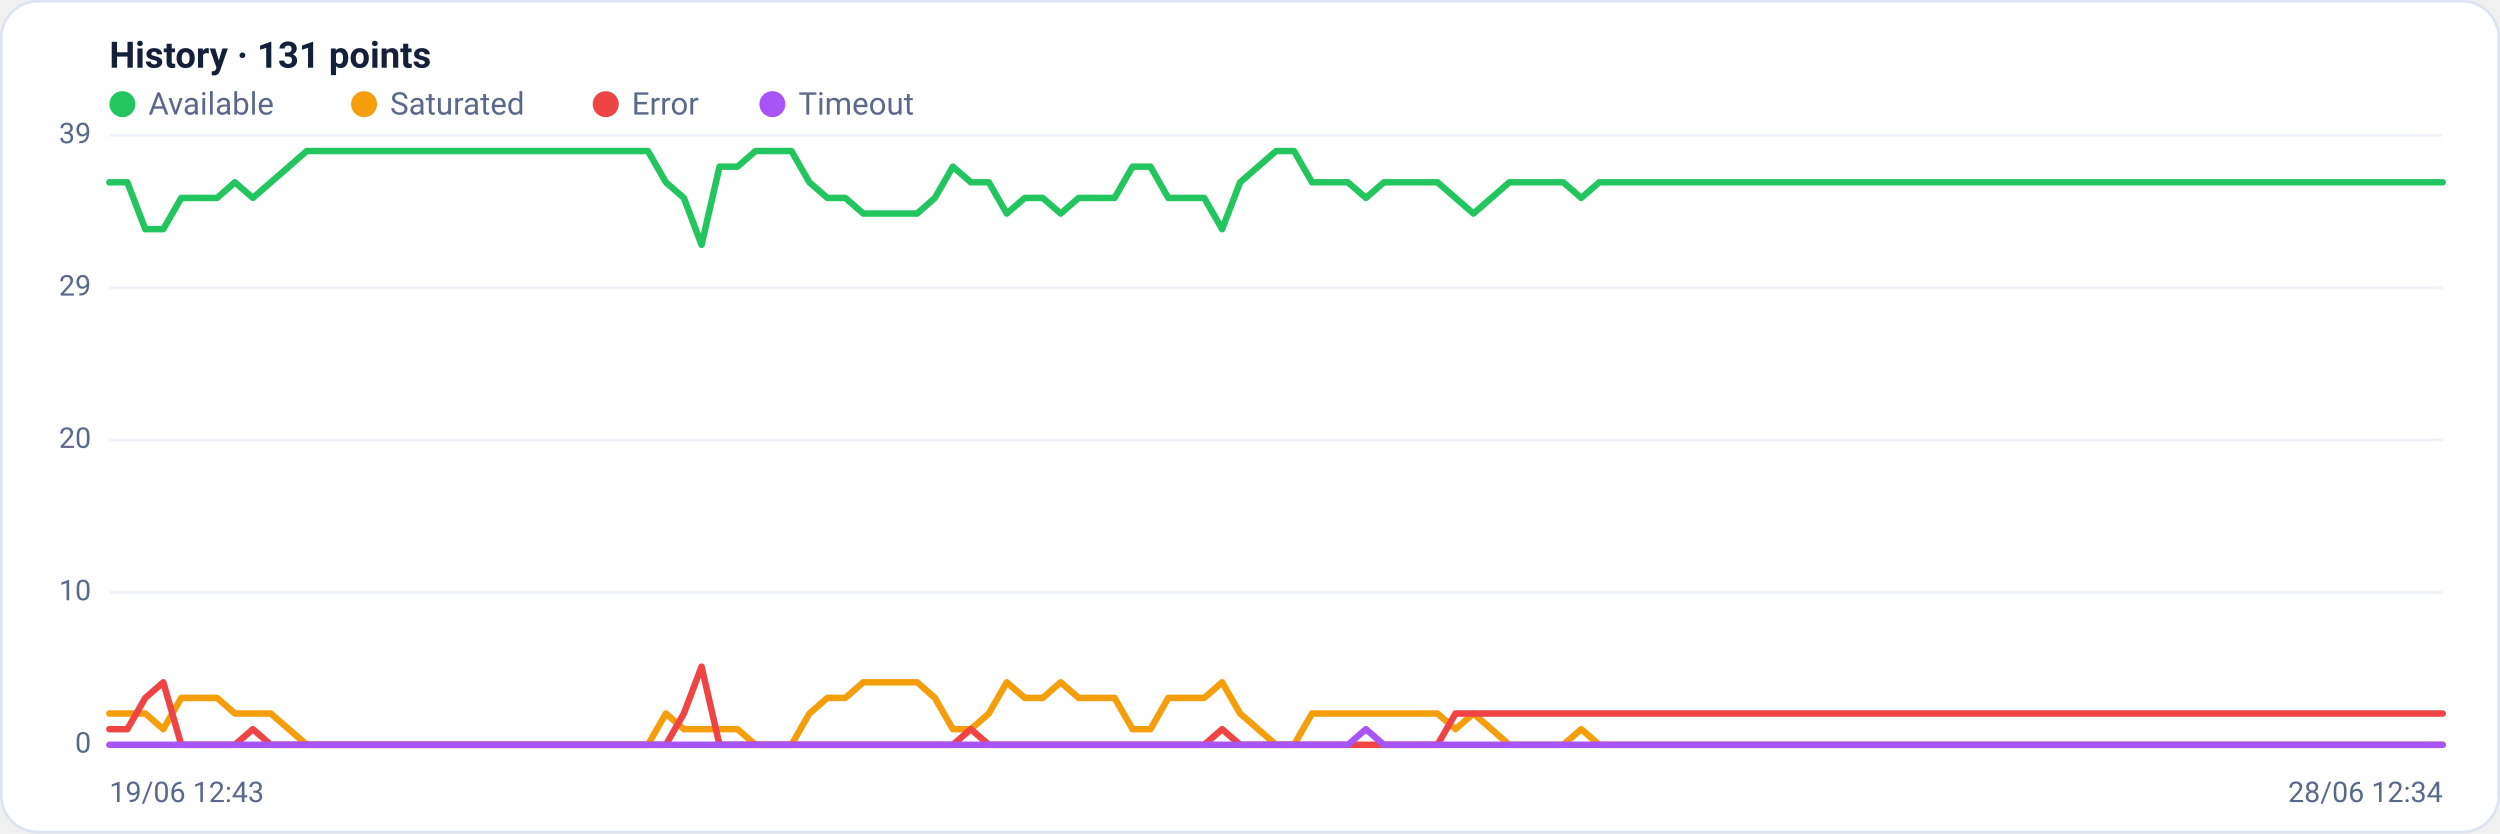
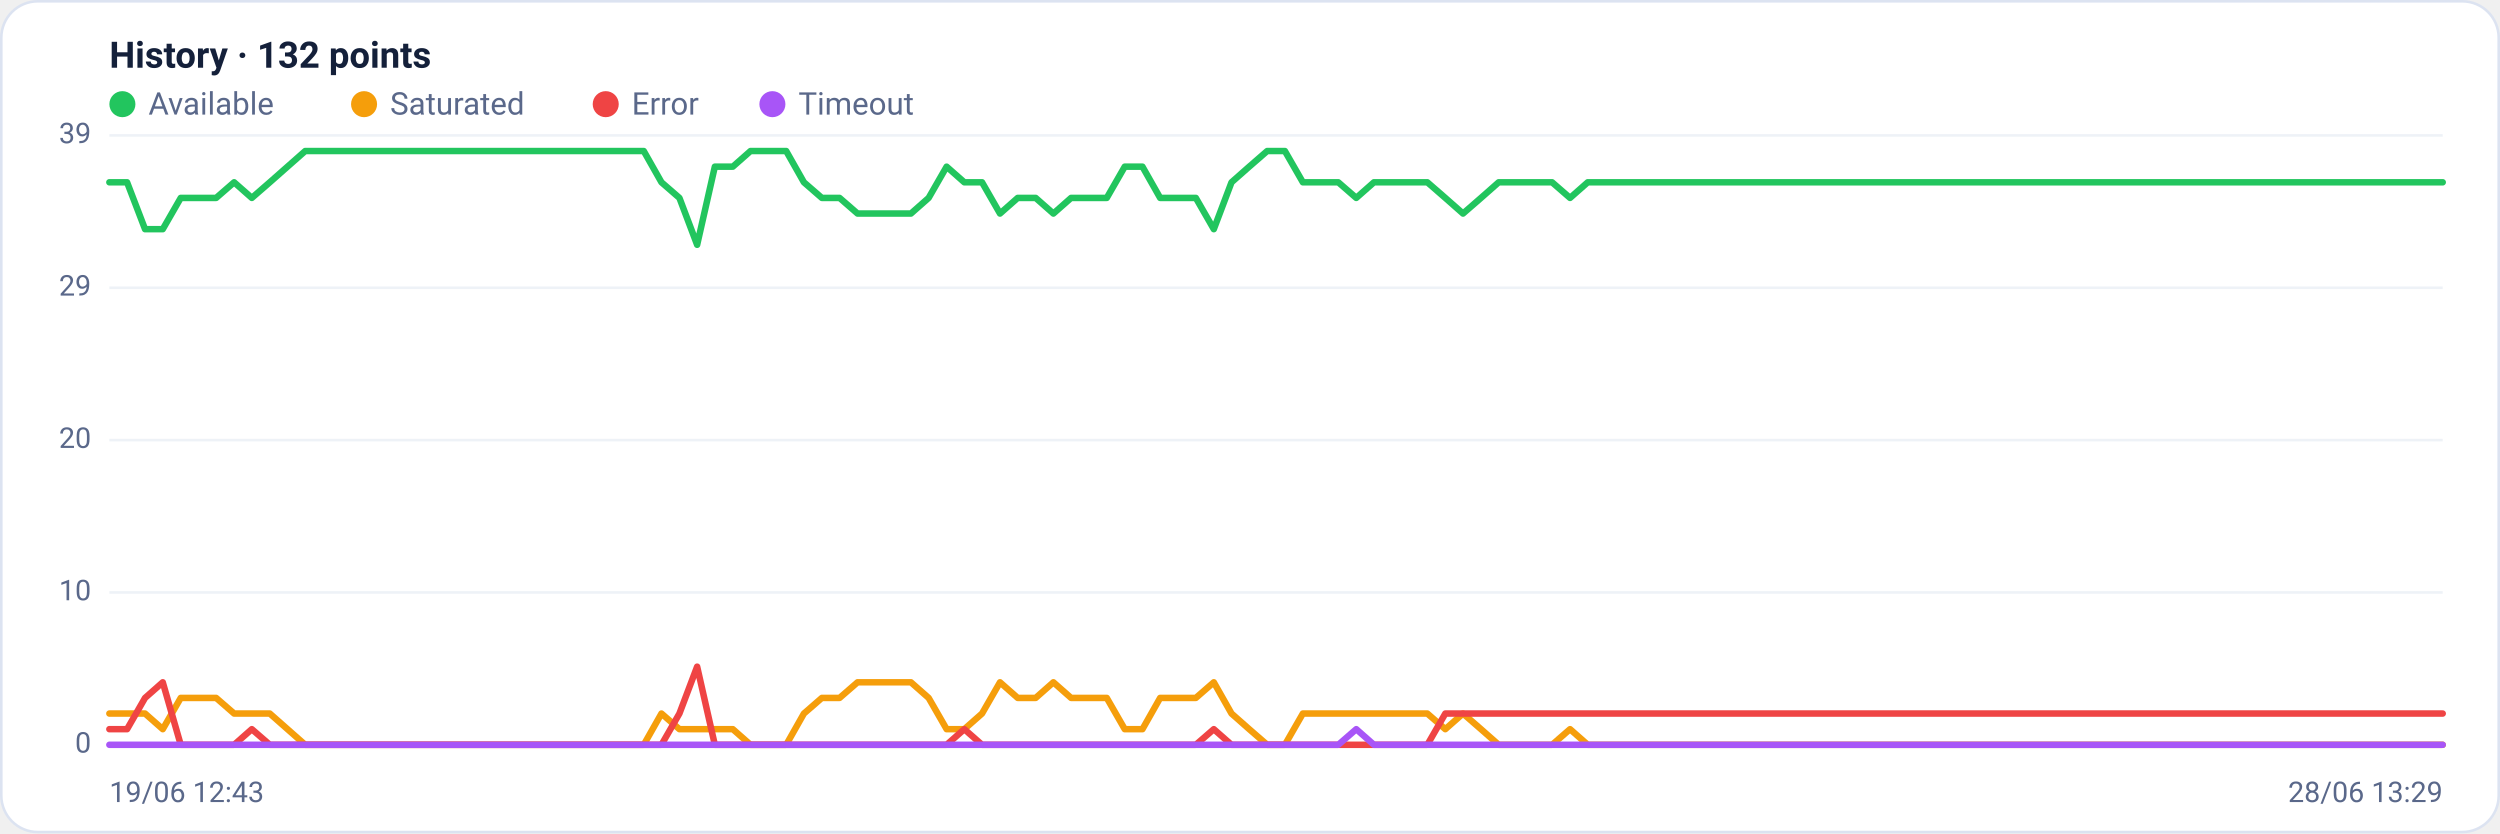
<svg xmlns="http://www.w3.org/2000/svg" viewBox="0 0 960 320" width="960" height="320" font-family="Segoe UI, system-ui, -apple-system, Roboto, Helvetica, Arial, sans-serif" role="img" aria-label="Availability history per region">
  <rect x="0.5" y="0.5" width="959" height="319" rx="14" fill="#ffffff" stroke="#dce3f1" />
-   <text x="42" y="26" font-size="14" font-weight="600" fill="#14203a">History · 131 points</text>
+   <text x="42" y="26" font-size="14" font-weight="600" fill="#14203a">History · 132 points</text>
  <circle cx="47" cy="40" r="5" fill="#22c55e" />
  <text x="57" y="44" font-size="12" fill="#5a688a">Available</text>
  <circle cx="139.8" cy="40" r="5" fill="#f59e0b" />
  <text x="149.8" y="44" font-size="12" fill="#5a688a">Saturated</text>
  <circle cx="232.6" cy="40" r="5" fill="#ef4444" />
  <text x="242.6" y="44" font-size="12" fill="#5a688a">Error</text>
  <circle cx="296.6" cy="40" r="5" fill="#a855f7" />
  <text x="306.6" y="44" font-size="12" fill="#5a688a">Timeout</text>
  <line x1="42" y1="286.0" x2="938" y2="286.0" stroke="#eef2f7" stroke-width="1" />
  <text x="35" y="289.0" text-anchor="end" font-size="11" fill="#5a688a">0</text>
  <line x1="42" y1="227.5" x2="938" y2="227.5" stroke="#eef2f7" stroke-width="1" />
  <text x="35" y="230.5" text-anchor="end" font-size="11" fill="#5a688a">10</text>
  <line x1="42" y1="169.0" x2="938" y2="169.0" stroke="#eef2f7" stroke-width="1" />
  <text x="35" y="172.0" text-anchor="end" font-size="11" fill="#5a688a">20</text>
  <line x1="42" y1="110.5" x2="938" y2="110.5" stroke="#eef2f7" stroke-width="1" />
  <text x="35" y="113.5" text-anchor="end" font-size="11" fill="#5a688a">29</text>
  <line x1="42" y1="52.0" x2="938" y2="52.0" stroke="#eef2f7" stroke-width="1" />
  <text x="35" y="55.0" text-anchor="end" font-size="11" fill="#5a688a">39</text>
-   <polyline fill="none" stroke="#22c55e" stroke-width="2.5" stroke-linejoin="round" stroke-linecap="round" points="42.0,70.0 48.9,70.0 55.8,88.0 62.7,88.0 69.6,76.0 76.5,76.0 83.4,76.0 90.2,70.0 97.1,76.0 104.0,70.0 110.9,64.0 117.8,58.0 124.7,58.0 131.6,58.0 138.5,58.0 145.4,58.0 152.3,58.0 159.2,58.0 166.1,58.0 173.0,58.0 179.8,58.0 186.7,58.0 193.6,58.0 200.5,58.0 207.4,58.0 214.3,58.0 221.2,58.0 228.1,58.0 235.0,58.0 241.9,58.0 248.8,58.0 255.7,70.0 262.6,76.0 269.4,94.0 276.3,64.0 283.2,64.0 290.1,58.0 297.0,58.0 303.9,58.0 310.8,70.0 317.7,76.0 324.6,76.0 331.5,82.0 338.4,82.0 345.3,82.0 352.2,82.0 359.0,76.0 365.9,64.0 372.8,70.0 379.7,70.0 386.6,82.0 393.5,76.0 400.4,76.0 407.3,82.0 414.2,76.0 421.1,76.0 428.0,76.0 434.9,64.0 441.8,64.0 448.6,76.0 455.5,76.0 462.4,76.0 469.3,88.0 476.2,70.0 483.1,64.0 490.0,58.0 496.9,58.0 503.8,70.0 510.7,70.0 517.6,70.0 524.5,76.0 531.4,70.0 538.2,70.0 545.1,70.0 552.0,70.0 558.9,76.0 565.8,82.0 572.7,76.0 579.6,70.0 586.5,70.0 593.4,70.0 600.3,70.0 607.2,76.0 614.1,70.0 621.0,70.0 627.8,70.0 634.7,70.0 641.6,70.0 648.5,70.0 655.4,70.0 662.3,70.0 669.2,70.0 676.1,70.0 683.0,70.0 689.9,70.0 696.8,70.0 703.7,70.0 710.6,70.0 717.4,70.0 724.3,70.0 731.2,70.0 738.1,70.0 745.0,70.0 751.9,70.0 758.8,70.0 765.7,70.0 772.6,70.0 779.5,70.0 786.4,70.0 793.3,70.0 800.2,70.0 807.0,70.0 813.9,70.0 820.8,70.0 827.7,70.0 834.6,70.0 841.5,70.0 848.4,70.0 855.3,70.0 862.2,70.0 869.1,70.0 876.0,70.0 882.9,70.0 889.8,70.0 896.6,70.0 903.5,70.0 910.4,70.0 917.3,70.0 924.2,70.0 931.1,70.0 938.0,70.0" />
-   <polyline fill="none" stroke="#f59e0b" stroke-width="2.5" stroke-linejoin="round" stroke-linecap="round" points="42.0,274.0 48.9,274.0 55.8,274.0 62.7,280.0 69.6,268.0 76.5,268.0 83.4,268.0 90.2,274.0 97.1,274.0 104.0,274.0 110.9,280.0 117.8,286.0 124.7,286.0 131.6,286.0 138.5,286.0 145.4,286.0 152.3,286.0 159.2,286.0 166.1,286.0 173.0,286.0 179.8,286.0 186.7,286.0 193.6,286.0 200.5,286.0 207.4,286.0 214.3,286.0 221.2,286.0 228.1,286.0 235.0,286.0 241.9,286.0 248.8,286.0 255.7,274.0 262.6,280.0 269.4,280.0 276.3,280.0 283.2,280.0 290.1,286.0 297.0,286.0 303.9,286.0 310.8,274.0 317.7,268.0 324.6,268.0 331.5,262.0 338.4,262.0 345.3,262.0 352.2,262.0 359.0,268.0 365.9,280.0 372.8,280.0 379.7,274.0 386.6,262.0 393.5,268.0 400.4,268.0 407.3,262.0 414.2,268.0 421.1,268.0 428.0,268.0 434.9,280.0 441.8,280.0 448.6,268.0 455.5,268.0 462.4,268.0 469.3,262.0 476.2,274.0 483.1,280.0 490.0,286.0 496.9,286.0 503.8,274.0 510.7,274.0 517.6,274.0 524.5,274.0 531.4,274.0 538.2,274.0 545.1,274.0 552.0,274.0 558.9,280.0 565.8,274.0 572.7,280.0 579.6,286.0 586.5,286.0 593.4,286.0 600.3,286.0 607.2,280.0 614.1,286.0 621.0,286.0 627.8,286.0 634.7,286.0 641.6,286.0 648.5,286.0 655.4,286.0 662.3,286.0 669.2,286.0 676.1,286.0 683.0,286.0 689.9,286.0 696.8,286.0 703.7,286.0 710.6,286.0 717.4,286.0 724.3,286.0 731.2,286.0 738.1,286.0 745.0,286.0 751.9,286.0 758.8,286.0 765.7,286.0 772.6,286.0 779.5,286.0 786.4,286.0 793.3,286.0 800.2,286.0 807.0,286.0 813.9,286.0 820.8,286.0 827.7,286.0 834.6,286.0 841.5,286.0 848.4,286.0 855.3,286.0 862.2,286.0 869.1,286.0 876.0,286.0 882.9,286.0 889.8,286.0 896.6,286.0 903.5,286.0 910.4,286.0 917.3,286.0 924.2,286.0 931.1,286.0 938.0,286.0" />
-   <polyline fill="none" stroke="#ef4444" stroke-width="2.5" stroke-linejoin="round" stroke-linecap="round" points="42.0,280.0 48.9,280.0 55.8,268.0 62.7,262.0 69.6,286.0 76.5,286.0 83.4,286.0 90.2,286.0 97.1,280.0 104.0,286.0 110.9,286.0 117.8,286.0 124.7,286.0 131.6,286.0 138.5,286.0 145.4,286.0 152.3,286.0 159.2,286.0 166.1,286.0 173.0,286.0 179.8,286.0 186.7,286.0 193.6,286.0 200.5,286.0 207.4,286.0 214.3,286.0 221.2,286.0 228.1,286.0 235.0,286.0 241.9,286.0 248.8,286.0 255.7,286.0 262.6,274.0 269.4,256.0 276.3,286.0 283.2,286.0 290.1,286.0 297.0,286.0 303.9,286.0 310.8,286.0 317.7,286.0 324.6,286.0 331.5,286.0 338.4,286.0 345.3,286.0 352.2,286.0 359.0,286.0 365.9,286.0 372.8,280.0 379.7,286.0 386.6,286.0 393.5,286.0 400.4,286.0 407.3,286.0 414.2,286.0 421.1,286.0 428.0,286.0 434.9,286.0 441.8,286.0 448.6,286.0 455.5,286.0 462.4,286.0 469.3,280.0 476.2,286.0 483.1,286.0 490.0,286.0 496.9,286.0 503.8,286.0 510.7,286.0 517.6,286.0 524.5,286.0 531.4,286.0 538.2,286.0 545.1,286.0 552.0,286.0 558.9,274.0 565.8,274.0 572.7,274.0 579.6,274.0 586.5,274.0 593.4,274.0 600.3,274.0 607.2,274.0 614.1,274.0 621.0,274.0 627.8,274.0 634.7,274.0 641.6,274.0 648.5,274.0 655.4,274.0 662.3,274.0 669.2,274.0 676.1,274.0 683.0,274.0 689.9,274.0 696.8,274.0 703.7,274.0 710.6,274.0 717.4,274.0 724.3,274.0 731.2,274.0 738.1,274.0 745.0,274.0 751.9,274.0 758.8,274.0 765.7,274.0 772.6,274.0 779.5,274.0 786.4,274.0 793.3,274.0 800.2,274.0 807.0,274.0 813.9,274.0 820.8,274.0 827.7,274.0 834.6,274.0 841.5,274.0 848.4,274.0 855.3,274.0 862.2,274.0 869.1,274.0 876.0,274.0 882.9,274.0 889.8,274.0 896.6,274.0 903.5,274.0 910.4,274.0 917.3,274.0 924.2,274.0 931.1,274.0 938.0,274.0" />
-   <polyline fill="none" stroke="#a855f7" stroke-width="2.5" stroke-linejoin="round" stroke-linecap="round" points="42.0,286.0 48.9,286.0 55.8,286.0 62.7,286.0 69.6,286.0 76.5,286.0 83.4,286.0 90.2,286.0 97.1,286.0 104.0,286.0 110.9,286.0 117.8,286.0 124.7,286.0 131.6,286.0 138.5,286.0 145.4,286.0 152.3,286.0 159.2,286.0 166.1,286.0 173.0,286.0 179.8,286.0 186.7,286.0 193.6,286.0 200.5,286.0 207.4,286.0 214.3,286.0 221.2,286.0 228.1,286.0 235.0,286.0 241.9,286.0 248.8,286.0 255.7,286.0 262.6,286.0 269.4,286.0 276.3,286.0 283.2,286.0 290.1,286.0 297.0,286.0 303.9,286.0 310.8,286.0 317.7,286.0 324.6,286.0 331.5,286.0 338.4,286.0 345.3,286.0 352.2,286.0 359.0,286.0 365.9,286.0 372.8,286.0 379.7,286.0 386.6,286.0 393.5,286.0 400.4,286.0 407.3,286.0 414.2,286.0 421.1,286.0 428.0,286.0 434.9,286.0 441.8,286.0 448.6,286.0 455.5,286.0 462.4,286.0 469.3,286.0 476.2,286.0 483.1,286.0 490.0,286.0 496.9,286.0 503.8,286.0 510.7,286.0 517.6,286.0 524.5,280.0 531.4,286.0 538.2,286.0 545.1,286.0 552.0,286.0 558.9,286.0 565.8,286.0 572.7,286.0 579.6,286.0 586.5,286.0 593.4,286.0 600.3,286.0 607.2,286.0 614.1,286.0 621.0,286.0 627.8,286.0 634.7,286.0 641.6,286.0 648.5,286.0 655.4,286.0 662.3,286.0 669.2,286.0 676.1,286.0 683.0,286.0 689.9,286.0 696.8,286.0 703.7,286.0 710.6,286.0 717.4,286.0 724.3,286.0 731.2,286.0 738.1,286.0 745.0,286.0 751.9,286.0 758.8,286.0 765.7,286.0 772.6,286.0 779.5,286.0 786.4,286.0 793.3,286.0 800.2,286.0 807.0,286.0 813.9,286.0 820.8,286.0 827.7,286.0 834.6,286.0 841.5,286.0 848.4,286.0 855.3,286.0 862.2,286.0 869.1,286.0 876.0,286.0 882.9,286.0 889.8,286.0 896.6,286.0 903.5,286.0 910.4,286.0 917.3,286.0 924.2,286.0 931.1,286.0 938.0,286.0" />
+   <polyline fill="none" stroke="#22c55e" stroke-width="2.5" stroke-linejoin="round" stroke-linecap="round" points="42.0,70.0 48.8,70.0 55.7,88.0 62.5,88.0 69.4,76.0 76.2,76.0 83.0,76.0 89.9,70.0 96.7,76.0 103.6,70.0 110.4,64.0 117.2,58.0 124.1,58.0 130.9,58.0 137.8,58.0 144.6,58.0 151.4,58.0 158.3,58.0 165.1,58.0 172.0,58.0 178.8,58.0 185.6,58.0 192.5,58.0 199.3,58.0 206.2,58.0 213.0,58.0 219.8,58.0 226.7,58.0 233.5,58.0 240.4,58.0 247.2,58.0 254.0,70.0 260.9,76.0 267.7,94.0 274.5,64.0 281.4,64.0 288.2,58.0 295.1,58.0 301.9,58.0 308.7,70.0 315.6,76.0 322.4,76.0 329.3,82.0 336.1,82.0 342.9,82.0 349.8,82.0 356.6,76.0 363.5,64.0 370.3,70.0 377.1,70.0 384.0,82.0 390.8,76.0 397.7,76.0 404.5,82.0 411.3,76.0 418.2,76.0 425.0,76.0 431.9,64.0 438.7,64.0 445.5,76.0 452.4,76.0 459.2,76.0 466.1,88.0 472.9,70.0 479.7,64.0 486.6,58.0 493.4,58.0 500.3,70.0 507.1,70.0 513.9,70.0 520.8,76.0 527.6,70.0 534.5,70.0 541.3,70.0 548.1,70.0 555.0,76.0 561.8,82.0 568.7,76.0 575.5,70.0 582.3,70.0 589.2,70.0 596.0,70.0 602.9,76.0 609.7,70.0 616.5,70.0 623.4,70.0 630.2,70.0 637.1,70.0 643.9,70.0 650.7,70.0 657.6,70.0 664.4,70.0 671.3,70.0 678.1,70.0 684.9,70.0 691.8,70.0 698.6,70.0 705.5,70.0 712.3,70.0 719.1,70.0 726.0,70.0 732.8,70.0 739.6,70.0 746.5,70.0 753.3,70.0 760.2,70.0 767.0,70.0 773.8,70.0 780.7,70.0 787.5,70.0 794.4,70.0 801.2,70.0 808.0,70.0 814.9,70.0 821.7,70.0 828.6,70.0 835.4,70.0 842.2,70.0 849.1,70.0 855.9,70.0 862.8,70.0 869.6,70.0 876.4,70.0 883.3,70.0 890.1,70.0 897.0,70.0 903.8,70.0 910.6,70.0 917.5,70.0 924.3,70.0 931.2,70.0 938.0,70.0" />
+   <polyline fill="none" stroke="#f59e0b" stroke-width="2.5" stroke-linejoin="round" stroke-linecap="round" points="42.0,274.0 48.8,274.0 55.7,274.0 62.5,280.0 69.4,268.0 76.2,268.0 83.0,268.0 89.9,274.0 96.7,274.0 103.6,274.0 110.4,280.0 117.2,286.0 124.1,286.0 130.9,286.0 137.8,286.0 144.6,286.0 151.4,286.0 158.3,286.0 165.1,286.0 172.0,286.0 178.8,286.0 185.6,286.0 192.5,286.0 199.3,286.0 206.2,286.0 213.0,286.0 219.8,286.0 226.7,286.0 233.5,286.0 240.4,286.0 247.2,286.0 254.0,274.0 260.9,280.0 267.7,280.0 274.5,280.0 281.4,280.0 288.2,286.0 295.1,286.0 301.9,286.0 308.7,274.0 315.6,268.0 322.4,268.0 329.3,262.0 336.1,262.0 342.9,262.0 349.8,262.0 356.6,268.0 363.5,280.0 370.3,280.0 377.1,274.0 384.0,262.0 390.8,268.0 397.7,268.0 404.5,262.0 411.3,268.0 418.2,268.0 425.0,268.0 431.9,280.0 438.7,280.0 445.5,268.0 452.4,268.0 459.2,268.0 466.1,262.0 472.9,274.0 479.7,280.0 486.6,286.0 493.4,286.0 500.3,274.0 507.1,274.0 513.9,274.0 520.8,274.0 527.6,274.0 534.5,274.0 541.3,274.0 548.1,274.0 555.0,280.0 561.8,274.0 568.7,280.0 575.5,286.0 582.3,286.0 589.2,286.0 596.0,286.0 602.9,280.0 609.7,286.0 616.5,286.0 623.4,286.0 630.2,286.0 637.1,286.0 643.9,286.0 650.7,286.0 657.6,286.0 664.4,286.0 671.3,286.0 678.1,286.0 684.9,286.0 691.8,286.0 698.6,286.0 705.5,286.0 712.3,286.0 719.1,286.0 726.0,286.0 732.8,286.0 739.6,286.0 746.5,286.0 753.3,286.0 760.2,286.0 767.0,286.0 773.8,286.0 780.7,286.0 787.5,286.0 794.4,286.0 801.2,286.0 808.0,286.0 814.9,286.0 821.7,286.0 828.6,286.0 835.4,286.0 842.2,286.0 849.1,286.0 855.9,286.0 862.8,286.0 869.6,286.0 876.4,286.0 883.3,286.0 890.1,286.0 897.0,286.0 903.8,286.0 910.6,286.0 917.5,286.0 924.3,286.0 931.2,286.0 938.0,286.0" />
+   <polyline fill="none" stroke="#ef4444" stroke-width="2.5" stroke-linejoin="round" stroke-linecap="round" points="42.0,280.0 48.8,280.0 55.7,268.0 62.5,262.0 69.4,286.0 76.2,286.0 83.0,286.0 89.9,286.0 96.7,280.0 103.6,286.0 110.4,286.0 117.2,286.0 124.1,286.0 130.9,286.0 137.8,286.0 144.6,286.0 151.4,286.0 158.3,286.0 165.1,286.0 172.0,286.0 178.8,286.0 185.6,286.0 192.5,286.0 199.3,286.0 206.2,286.0 213.0,286.0 219.8,286.0 226.7,286.0 233.5,286.0 240.4,286.0 247.2,286.0 254.0,286.0 260.9,274.0 267.7,256.0 274.5,286.0 281.4,286.0 288.2,286.0 295.1,286.0 301.9,286.0 308.7,286.0 315.6,286.0 322.4,286.0 329.3,286.0 336.1,286.0 342.9,286.0 349.8,286.0 356.6,286.0 363.5,286.0 370.3,280.0 377.1,286.0 384.0,286.0 390.8,286.0 397.7,286.0 404.5,286.0 411.3,286.0 418.2,286.0 425.0,286.0 431.9,286.0 438.7,286.0 445.5,286.0 452.4,286.0 459.2,286.0 466.1,280.0 472.9,286.0 479.7,286.0 486.6,286.0 493.4,286.0 500.3,286.0 507.1,286.0 513.9,286.0 520.8,286.0 527.6,286.0 534.5,286.0 541.3,286.0 548.1,286.0 555.0,274.0 561.8,274.0 568.7,274.0 575.5,274.0 582.3,274.0 589.2,274.0 596.0,274.0 602.9,274.0 609.7,274.0 616.5,274.0 623.4,274.0 630.2,274.0 637.1,274.0 643.9,274.0 650.7,274.0 657.6,274.0 664.4,274.0 671.3,274.0 678.1,274.0 684.9,274.0 691.8,274.0 698.6,274.0 705.5,274.0 712.3,274.0 719.1,274.0 726.0,274.0 732.8,274.0 739.6,274.0 746.5,274.0 753.3,274.0 760.2,274.0 767.0,274.0 773.8,274.0 780.7,274.0 787.5,274.0 794.4,274.0 801.2,274.0 808.0,274.0 814.9,274.0 821.7,274.0 828.6,274.0 835.4,274.0 842.2,274.0 849.1,274.0 855.9,274.0 862.8,274.0 869.6,274.0 876.4,274.0 883.3,274.0 890.1,274.0 897.0,274.0 903.8,274.0 910.6,274.0 917.5,274.0 924.3,274.0 931.2,274.0 938.0,274.0" />
+   <polyline fill="none" stroke="#a855f7" stroke-width="2.5" stroke-linejoin="round" stroke-linecap="round" points="42.0,286.0 48.8,286.0 55.7,286.0 62.5,286.0 69.4,286.0 76.2,286.0 83.0,286.0 89.9,286.0 96.7,286.0 103.6,286.0 110.4,286.0 117.2,286.0 124.1,286.0 130.9,286.0 137.8,286.0 144.6,286.0 151.4,286.0 158.3,286.0 165.1,286.0 172.0,286.0 178.8,286.0 185.6,286.0 192.5,286.0 199.3,286.0 206.2,286.0 213.0,286.0 219.8,286.0 226.7,286.0 233.5,286.0 240.4,286.0 247.2,286.0 254.0,286.0 260.9,286.0 267.7,286.0 274.5,286.0 281.4,286.0 288.2,286.0 295.1,286.0 301.9,286.0 308.7,286.0 315.6,286.0 322.4,286.0 329.3,286.0 336.1,286.0 342.9,286.0 349.8,286.0 356.6,286.0 363.5,286.0 370.3,286.0 377.1,286.0 384.0,286.0 390.8,286.0 397.7,286.0 404.5,286.0 411.3,286.0 418.2,286.0 425.0,286.0 431.9,286.0 438.7,286.0 445.5,286.0 452.4,286.0 459.2,286.0 466.1,286.0 472.9,286.0 479.7,286.0 486.6,286.0 493.4,286.0 500.3,286.0 507.1,286.0 513.9,286.0 520.8,280.0 527.6,286.0 534.5,286.0 541.3,286.0 548.1,286.0 555.0,286.0 561.8,286.0 568.7,286.0 575.5,286.0 582.3,286.0 589.2,286.0 596.0,286.0 602.9,286.0 609.7,286.0 616.5,286.0 623.4,286.0 630.2,286.0 637.1,286.0 643.9,286.0 650.7,286.0 657.6,286.0 664.4,286.0 671.3,286.0 678.1,286.0 684.9,286.0 691.8,286.0 698.6,286.0 705.5,286.0 712.3,286.0 719.1,286.0 726.0,286.0 732.8,286.0 739.6,286.0 746.5,286.0 753.3,286.0 760.2,286.0 767.0,286.0 773.8,286.0 780.7,286.0 787.5,286.0 794.4,286.0 801.2,286.0 808.0,286.0 814.9,286.0 821.7,286.0 828.6,286.0 835.4,286.0 842.2,286.0 849.1,286.0 855.9,286.0 862.8,286.0 869.6,286.0 876.4,286.0 883.3,286.0 890.1,286.0 897.0,286.0 903.8,286.0 910.6,286.0 917.5,286.0 924.3,286.0 931.2,286.0 938.0,286.0" />
  <text x="42" y="308" font-size="11" fill="#5a688a">19/06 12:43</text>
-   <text x="938" y="308" text-anchor="end" font-size="11" fill="#5a688a">28/06 12:34</text>
+   <text x="938" y="308" text-anchor="end" font-size="11" fill="#5a688a">28/06 13:29</text>
</svg>
